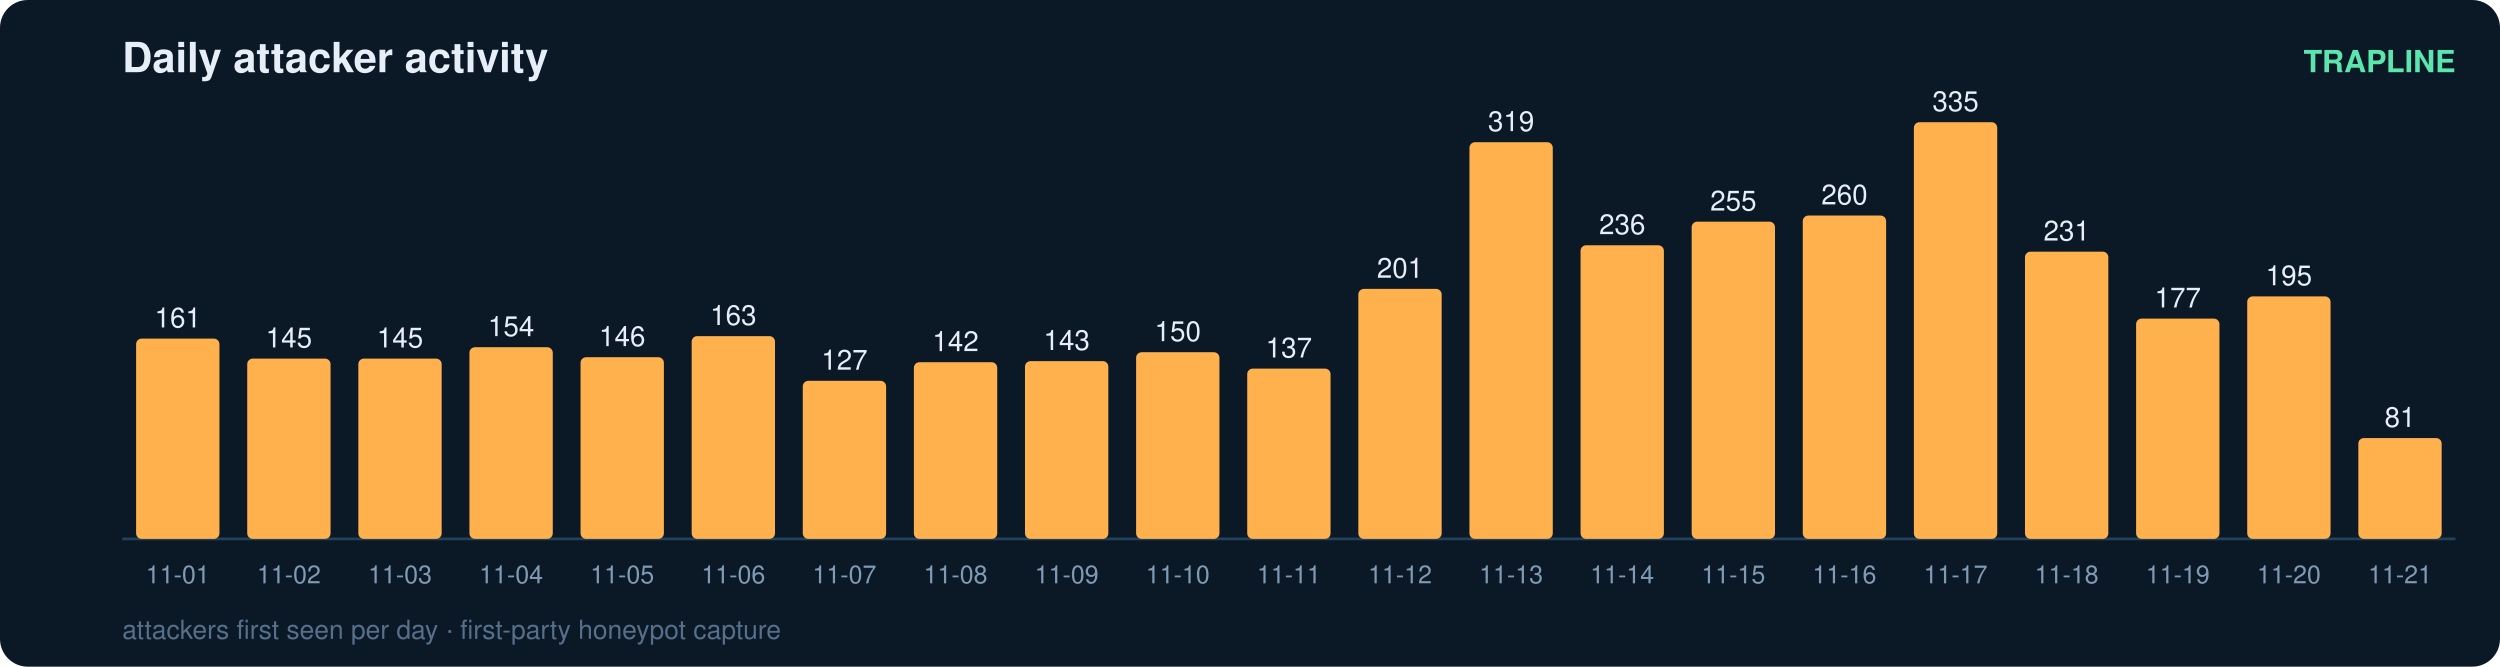
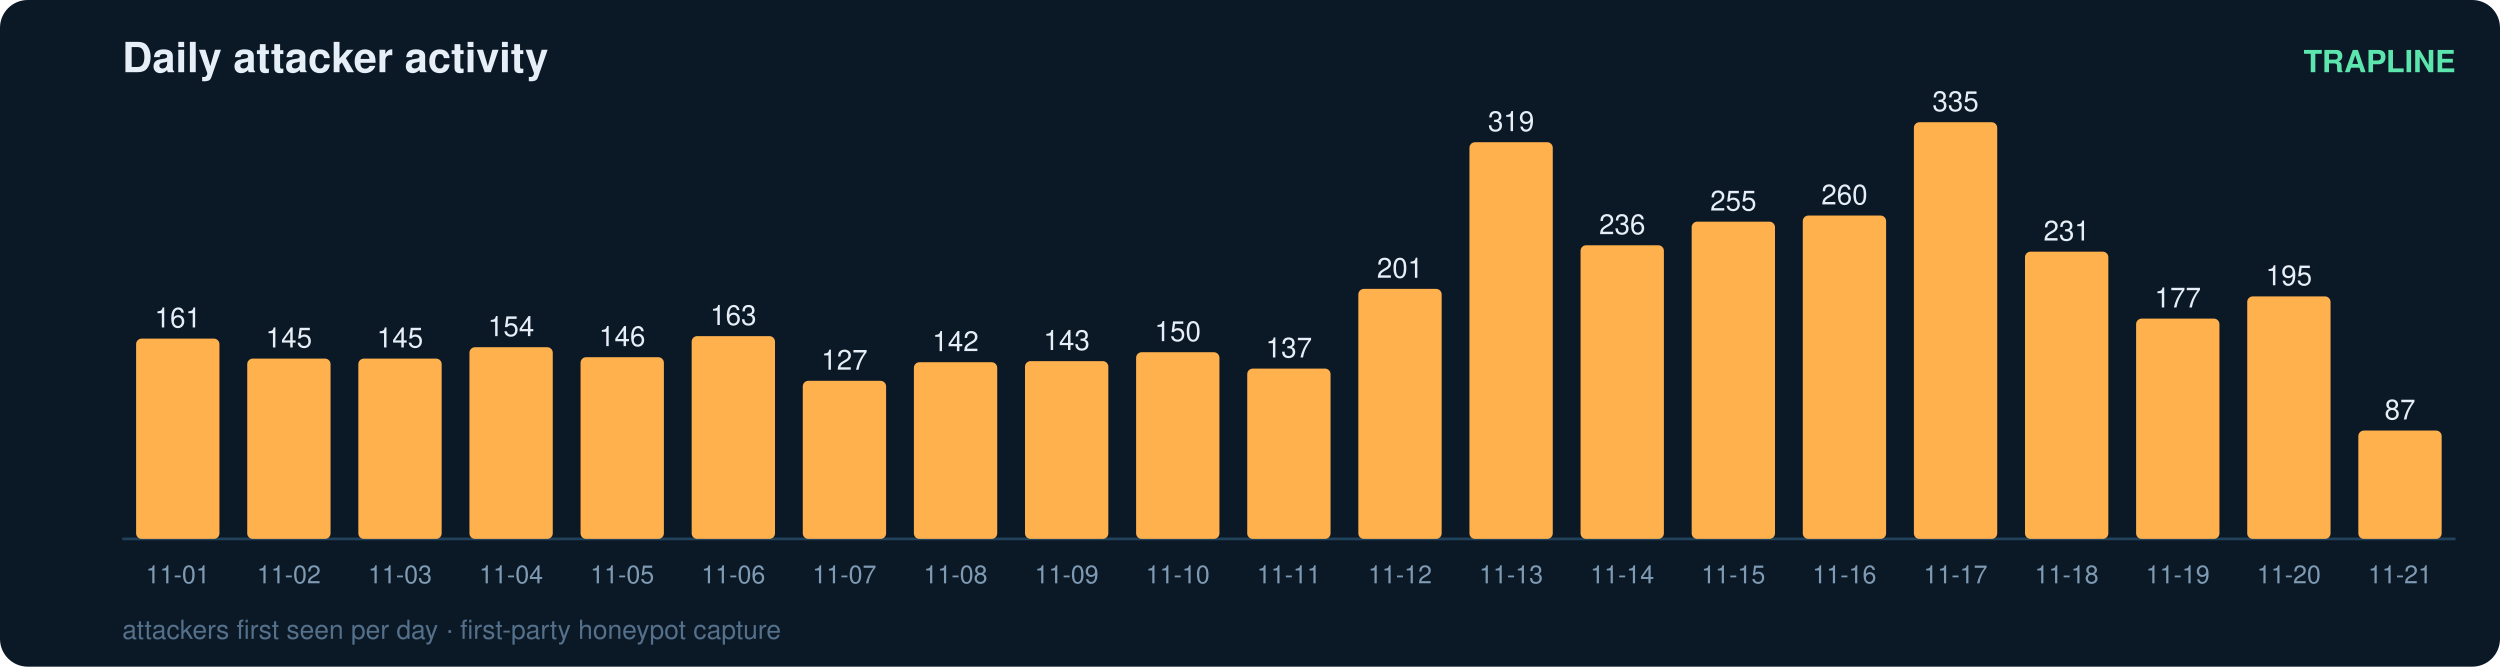
<svg xmlns="http://www.w3.org/2000/svg" width="900" height="240" viewBox="0 0 900 240" font-family="ui-sans-serif,Segoe UI,Helvetica,Arial">
  <rect width="900" height="240" rx="10" fill="#0b1826" />
  <text x="44" y="26" fill="#e6eff7" font-size="15" font-weight="700">Daily attacker activity</text>
  <text x="884" y="26" fill="#5ce6ad" font-size="11" text-anchor="end" font-weight="600">TRAPLINE</text>
  <line x1="44" y1="194" x2="884" y2="194" stroke="#22415a" stroke-width="1" />
  <rect x="49" y="121.9" width="30" height="72.1" rx="2" fill="#ffb14e" />
  <text x="64.0" y="117.9" fill="#e6eff7" font-size="10" text-anchor="middle" font-variant-numeric="tabular-nums">161</text>
  <text x="64.0" y="210.0" fill="#7f9bb3" font-size="9" text-anchor="middle">11-01</text>
  <rect x="89" y="129.1" width="30" height="64.9" rx="2" fill="#ffb14e" />
  <text x="104.0" y="125.1" fill="#e6eff7" font-size="10" text-anchor="middle" font-variant-numeric="tabular-nums">145</text>
  <text x="104.0" y="210.0" fill="#7f9bb3" font-size="9" text-anchor="middle">11-02</text>
  <rect x="129" y="129.1" width="30" height="64.9" rx="2" fill="#ffb14e" />
  <text x="144.0" y="125.1" fill="#e6eff7" font-size="10" text-anchor="middle" font-variant-numeric="tabular-nums">145</text>
  <text x="144.0" y="210.0" fill="#7f9bb3" font-size="9" text-anchor="middle">11-03</text>
  <rect x="169" y="125.0" width="30" height="69.0" rx="2" fill="#ffb14e" />
  <text x="184.0" y="121.0" fill="#e6eff7" font-size="10" text-anchor="middle" font-variant-numeric="tabular-nums">154</text>
  <text x="184.0" y="210.0" fill="#7f9bb3" font-size="9" text-anchor="middle">11-04</text>
  <rect x="209" y="128.6" width="30" height="65.4" rx="2" fill="#ffb14e" />
  <text x="224.0" y="124.6" fill="#e6eff7" font-size="10" text-anchor="middle" font-variant-numeric="tabular-nums">146</text>
  <text x="224.0" y="210.0" fill="#7f9bb3" font-size="9" text-anchor="middle">11-05</text>
  <rect x="249" y="121.0" width="30" height="73.0" rx="2" fill="#ffb14e" />
  <text x="264.0" y="117.0" fill="#e6eff7" font-size="10" text-anchor="middle" font-variant-numeric="tabular-nums">163</text>
  <text x="264.0" y="210.0" fill="#7f9bb3" font-size="9" text-anchor="middle">11-06</text>
  <rect x="289" y="137.1" width="30" height="56.9" rx="2" fill="#ffb14e" />
  <text x="304.0" y="133.1" fill="#e6eff7" font-size="10" text-anchor="middle" font-variant-numeric="tabular-nums">127</text>
  <text x="304.0" y="210.0" fill="#7f9bb3" font-size="9" text-anchor="middle">11-07</text>
  <rect x="329" y="130.4" width="30" height="63.6" rx="2" fill="#ffb14e" />
  <text x="344.0" y="126.4" fill="#e6eff7" font-size="10" text-anchor="middle" font-variant-numeric="tabular-nums">142</text>
  <text x="344.0" y="210.0" fill="#7f9bb3" font-size="9" text-anchor="middle">11-08</text>
  <rect x="369" y="130.0" width="30" height="64.0" rx="2" fill="#ffb14e" />
  <text x="384.0" y="126.0" fill="#e6eff7" font-size="10" text-anchor="middle" font-variant-numeric="tabular-nums">143</text>
  <text x="384.0" y="210.0" fill="#7f9bb3" font-size="9" text-anchor="middle">11-09</text>
  <rect x="409" y="126.8" width="30" height="67.2" rx="2" fill="#ffb14e" />
  <text x="424.0" y="122.8" fill="#e6eff7" font-size="10" text-anchor="middle" font-variant-numeric="tabular-nums">150</text>
  <text x="424.0" y="210.0" fill="#7f9bb3" font-size="9" text-anchor="middle">11-10</text>
  <rect x="449" y="132.7" width="30" height="61.3" rx="2" fill="#ffb14e" />
  <text x="464.0" y="128.7" fill="#e6eff7" font-size="10" text-anchor="middle" font-variant-numeric="tabular-nums">137</text>
  <text x="464.0" y="210.0" fill="#7f9bb3" font-size="9" text-anchor="middle">11-11</text>
  <rect x="489" y="104.0" width="30" height="90.0" rx="2" fill="#ffb14e" />
  <text x="504.0" y="100.0" fill="#e6eff7" font-size="10" text-anchor="middle" font-variant-numeric="tabular-nums">201</text>
  <text x="504.0" y="210.0" fill="#7f9bb3" font-size="9" text-anchor="middle">11-12</text>
  <rect x="529" y="51.2" width="30" height="142.8" rx="2" fill="#ffb14e" />
  <text x="544.0" y="47.2" fill="#e6eff7" font-size="10" text-anchor="middle" font-variant-numeric="tabular-nums">319</text>
  <text x="544.0" y="210.0" fill="#7f9bb3" font-size="9" text-anchor="middle">11-13</text>
  <rect x="569" y="88.3" width="30" height="105.7" rx="2" fill="#ffb14e" />
  <text x="584.0" y="84.3" fill="#e6eff7" font-size="10" text-anchor="middle" font-variant-numeric="tabular-nums">236</text>
  <text x="584.0" y="210.0" fill="#7f9bb3" font-size="9" text-anchor="middle">11-14</text>
  <rect x="609" y="79.8" width="30" height="114.2" rx="2" fill="#ffb14e" />
  <text x="624.0" y="75.8" fill="#e6eff7" font-size="10" text-anchor="middle" font-variant-numeric="tabular-nums">255</text>
  <text x="624.0" y="210.0" fill="#7f9bb3" font-size="9" text-anchor="middle">11-15</text>
  <rect x="649" y="77.6" width="30" height="116.4" rx="2" fill="#ffb14e" />
  <text x="664.0" y="73.6" fill="#e6eff7" font-size="10" text-anchor="middle" font-variant-numeric="tabular-nums">260</text>
  <text x="664.0" y="210.0" fill="#7f9bb3" font-size="9" text-anchor="middle">11-16</text>
  <rect x="689" y="44.0" width="30" height="150.0" rx="2" fill="#ffb14e" />
  <text x="704.0" y="40.0" fill="#e6eff7" font-size="10" text-anchor="middle" font-variant-numeric="tabular-nums">335</text>
  <text x="704.0" y="210.0" fill="#7f9bb3" font-size="9" text-anchor="middle">11-17</text>
  <rect x="729" y="90.6" width="30" height="103.4" rx="2" fill="#ffb14e" />
  <text x="744.0" y="86.6" fill="#e6eff7" font-size="10" text-anchor="middle" font-variant-numeric="tabular-nums">231</text>
  <text x="744.0" y="210.0" fill="#7f9bb3" font-size="9" text-anchor="middle">11-18</text>
  <rect x="769" y="114.7" width="30" height="79.3" rx="2" fill="#ffb14e" />
  <text x="784.0" y="110.7" fill="#e6eff7" font-size="10" text-anchor="middle" font-variant-numeric="tabular-nums">177</text>
  <text x="784.0" y="210.0" fill="#7f9bb3" font-size="9" text-anchor="middle">11-19</text>
  <rect x="809" y="106.7" width="30" height="87.3" rx="2" fill="#ffb14e" />
  <text x="824.0" y="102.7" fill="#e6eff7" font-size="10" text-anchor="middle" font-variant-numeric="tabular-nums">195</text>
  <text x="824.0" y="210.0" fill="#7f9bb3" font-size="9" text-anchor="middle">11-20</text>
-   <rect x="849" y="157.7" width="30" height="36.3" rx="2" fill="#ffb14e" />
-   <text x="864.0" y="153.7" fill="#e6eff7" font-size="10" text-anchor="middle" font-variant-numeric="tabular-nums">81</text>
+   <rect x="849" y="155.0" width="30" height="39.0" rx="2" fill="#ffb14e" />
+   <text x="864.0" y="151.0" fill="#e6eff7" font-size="10" text-anchor="middle" font-variant-numeric="tabular-nums">87</text>
  <text x="864.0" y="210.0" fill="#7f9bb3" font-size="9" text-anchor="middle">11-21</text>
  <text x="44" y="230" fill="#54708a" font-size="9.5">attackers first seen per day · first-party honeypot capture</text>
</svg>
